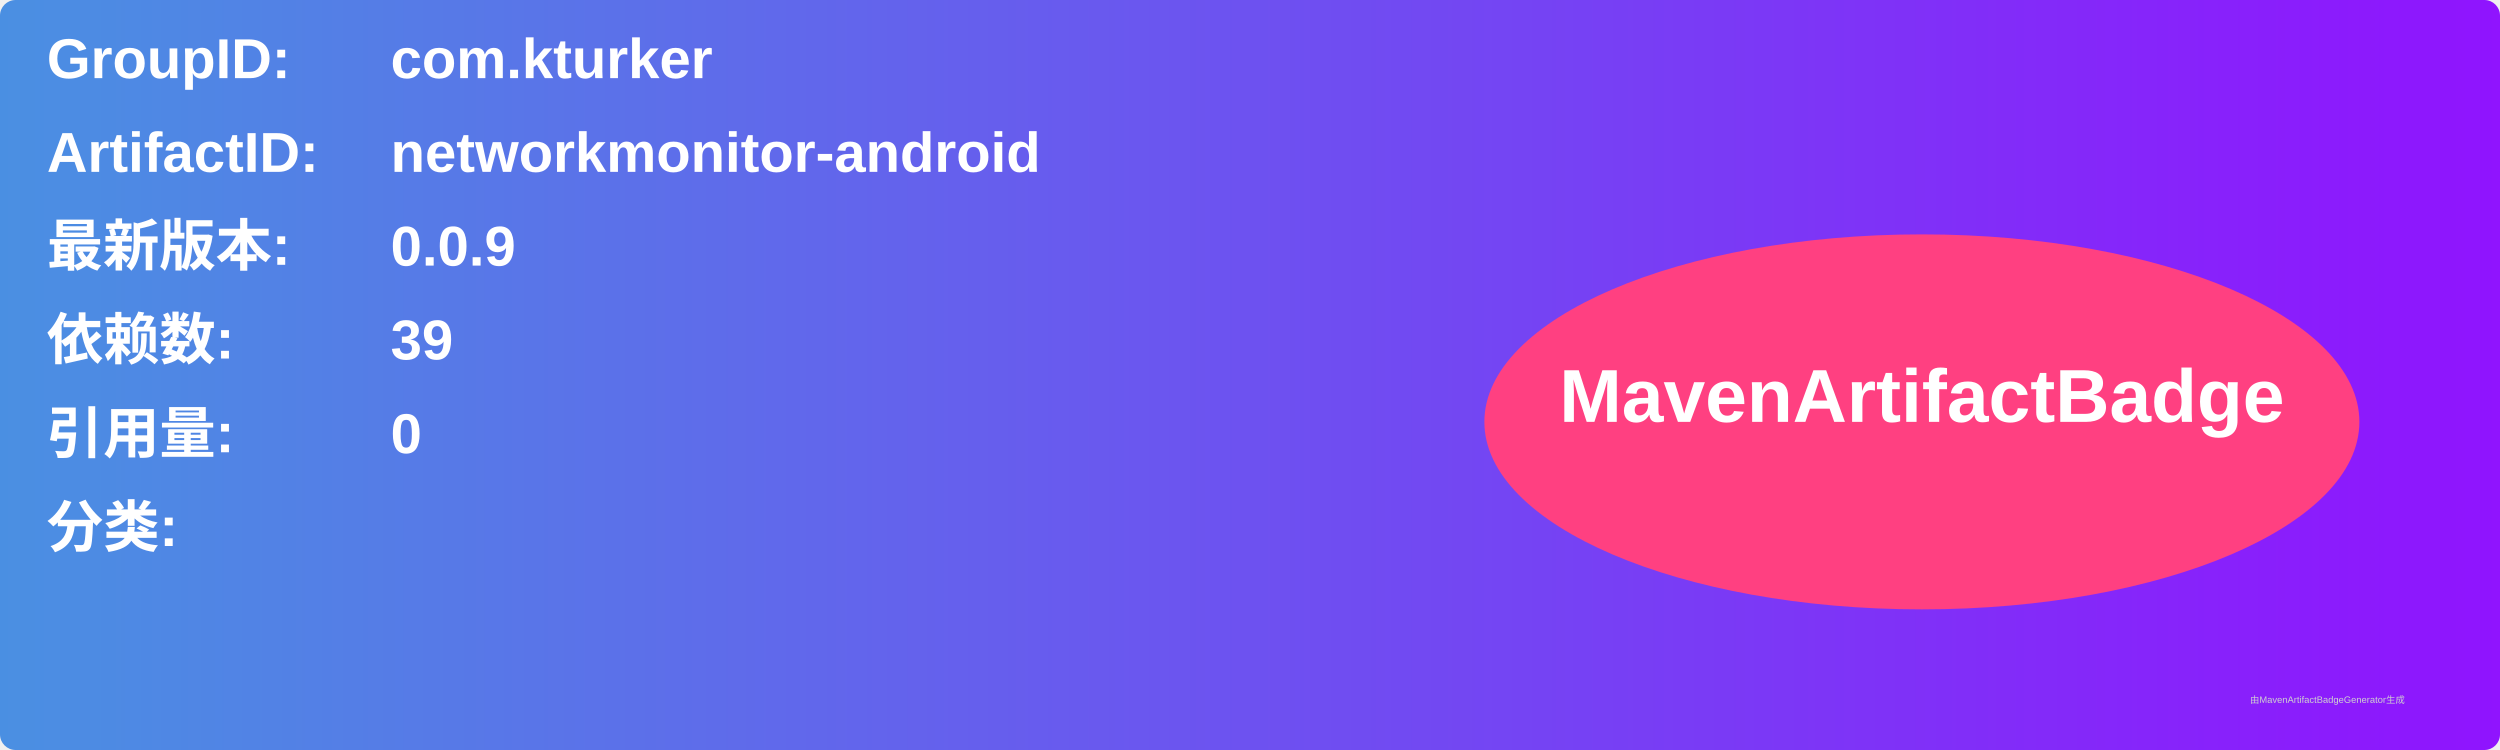
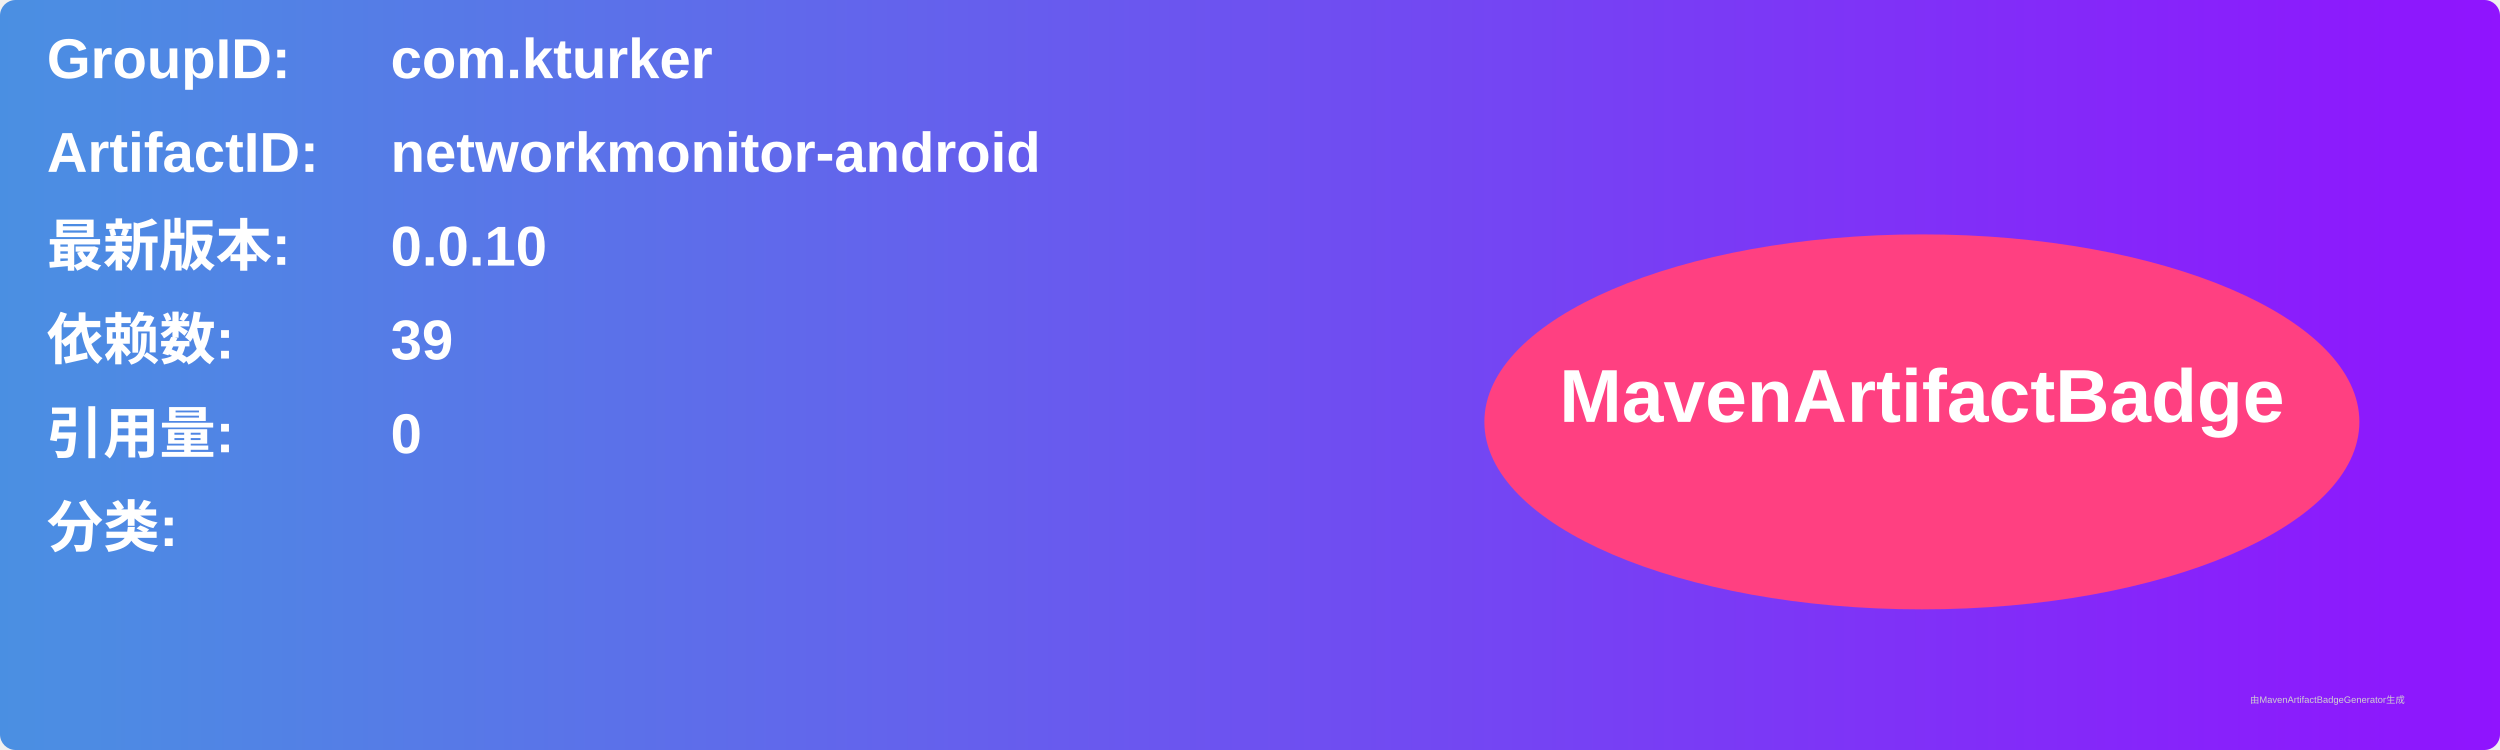
<svg xmlns="http://www.w3.org/2000/svg" width="800" height="240" viewBox="0 0 800 240">
  <linearGradient id="grad" x1="0%" y1="0%" x2="100%" y2="0%">
    <stop offset="0%" stop-color="#4a90e2" />
    <stop offset="100%" stop-color="#9013fe" />
  </linearGradient>
  <rect width="100%" height="100%" rx="5" ry="5" fill="url(#grad)" />
  <g transform="translate(15, 15)">
    <text x="0" y="10" font-family="Arial" font-size="18" fill="white" font-weight="bold" width="260">GroupID:</text>
    <text x="110" y="10" font-family="Arial" font-size="18" fill="white" font-weight="bold" width="460">com.kturker</text>
    <text x="0" y="40" font-family="Arial" font-size="18" fill="white" font-weight="bold" width="260">ArtifactID:</text>
    <text x="110" y="40" font-family="Arial" font-size="18" fill="white" font-weight="bold" width="460">networkmonitor-android</text>
    <text x="0" y="70" font-family="Arial" font-size="18" fill="white" font-weight="bold">最新版本:</text>
    <text x="110" y="70" font-family="Arial" font-size="18" fill="white" font-weight="bold">
-       <tspan font-weight="bold">0.0.9</tspan>
+       <tspan font-weight="bold">0.0.10</tspan>
    </text>
    <text x="0" y="100" font-family="Arial" font-size="18" fill="white" font-weight="bold">依赖数: </text>
    <text x="110" y="100" font-family="Arial" font-size="18" fill="white">
      <tspan font-weight="bold">39</tspan>
    </text>
    <text x="0" y="130" font-family="Arial" font-size="18" fill="white" font-weight="bold">引用量: </text>
    <text x="110" y="130" font-family="Arial" font-size="18" fill="white">
      <tspan font-weight="bold">0</tspan>
    </text>
    <text x="0" y="160" font-family="Arial" font-size="18" fill="white" font-weight="bold">分类:</text>
    <text x="10" y="190" font-family="Arial" font-size="10" fill="white">
      <tspan font-weight="bold" />
    </text>
    <ellipse cx="600" cy="120" rx="140" ry="60" fill="#ff4081" />
    <text x="600" y="120" text-anchor="middle" font-family="Arial" font-size="24" fill="white" font-weight="bold">MavenArtifactBadge</text>
  </g>
  <text x="720" y="225" font-family="Arial" font-size="3" fill="#d0d0d0">由MavenArtifactBadgeGenerator生成</text>
</svg>
